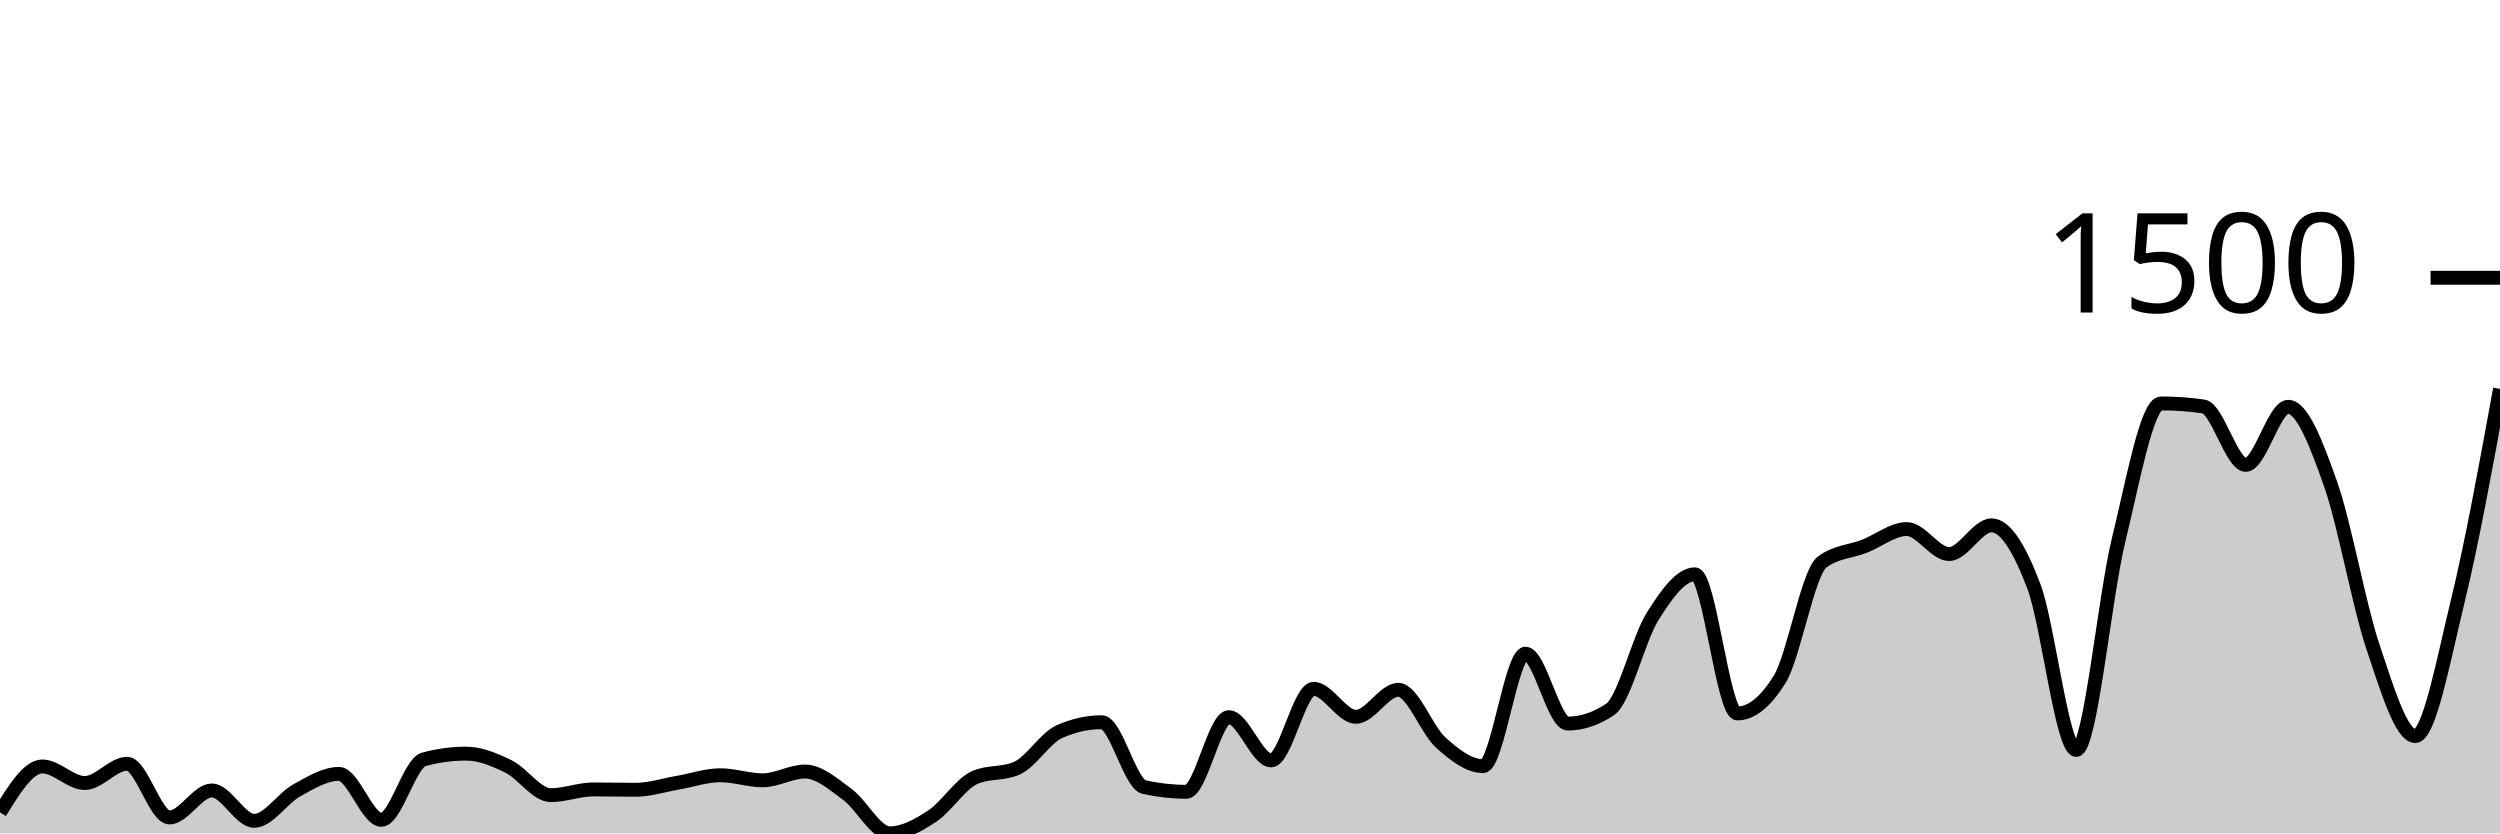
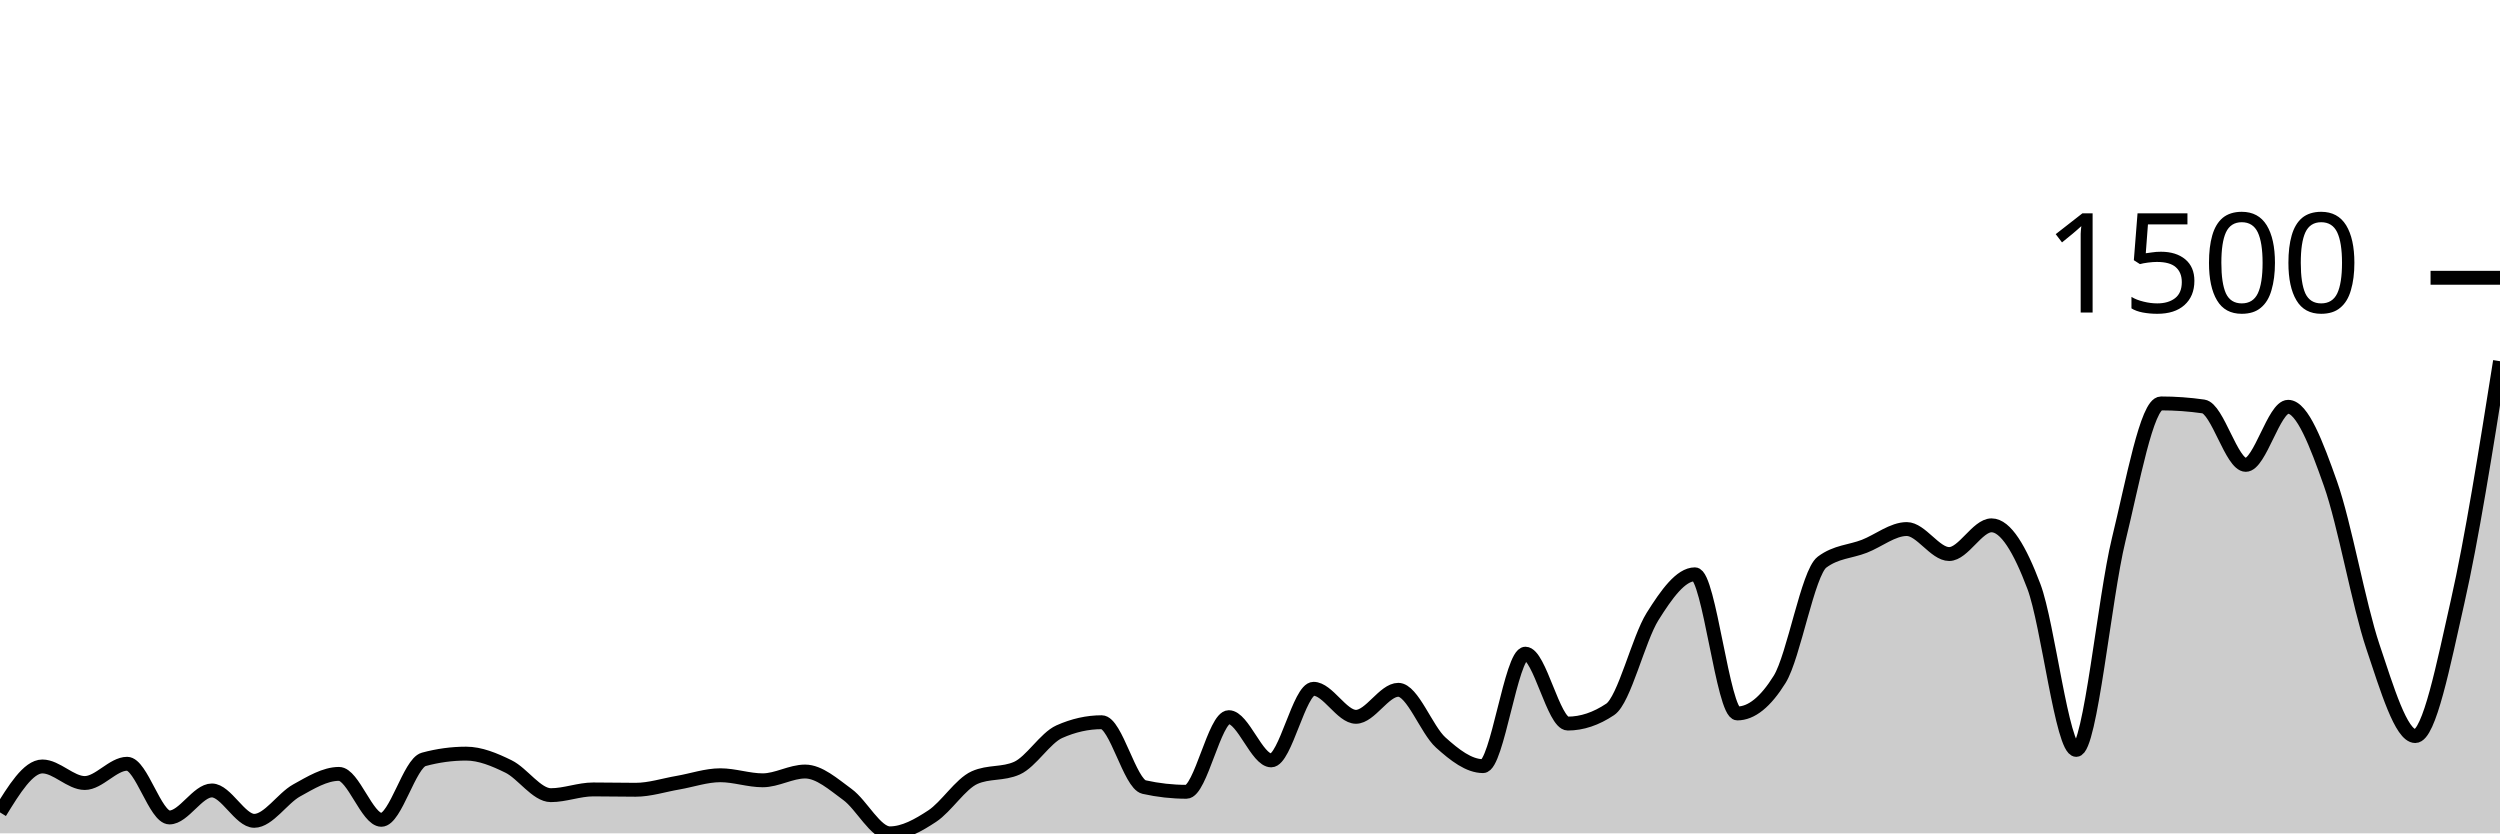
<svg xmlns="http://www.w3.org/2000/svg" viewBox="0 0 180 60">
  <g transform="translate(0,20)">
-     <path class="area" fill="rgba(0, 0, 0, 0.2)" d="M0,38.492C1.017,36.839,2.034,35.185,3.051,35.185C4.068,35.185,5.085,36.377,6.102,36.377C7.119,36.377,8.136,34.991,9.153,34.991C10.169,34.991,11.186,38.857,12.203,38.857C13.22,38.857,14.237,36.912,15.254,36.912C16.271,36.912,17.288,39.1,18.305,39.1C19.322,39.1,20.339,37.475,21.356,36.912C22.373,36.349,23.39,35.72,24.407,35.72C25.424,35.72,26.441,39.027,27.458,39.027C28.475,39.027,29.492,34.95,30.508,34.675C31.525,34.399,32.542,34.261,33.559,34.261C34.576,34.261,35.593,34.687,36.61,35.185C37.627,35.684,38.644,37.252,39.661,37.252C40.678,37.252,41.695,36.839,42.712,36.839C43.729,36.839,44.746,36.863,45.763,36.863C46.78,36.863,47.797,36.527,48.814,36.353C49.831,36.178,50.847,35.818,51.864,35.818C52.881,35.818,53.898,36.182,54.915,36.182C55.932,36.182,56.949,35.55,57.966,35.55C58.983,35.55,60,36.462,61.017,37.204C62.034,37.945,63.051,40,64.068,40C65.085,40,66.102,39.429,67.119,38.76C68.136,38.091,69.153,36.442,70.169,35.988C71.186,35.534,72.203,35.761,73.22,35.307C74.237,34.853,75.254,33.135,76.271,32.681C77.288,32.227,78.305,32,79.322,32C80.339,32,81.356,36.442,82.373,36.669C83.39,36.896,84.407,37.009,85.424,37.009C86.441,37.009,87.458,31.635,88.475,31.635C89.492,31.635,90.508,34.748,91.525,34.748C92.542,34.748,93.559,29.593,94.576,29.593C95.593,29.593,96.61,31.611,97.627,31.611C98.644,31.611,99.661,29.666,100.678,29.666C101.695,29.666,102.712,32.543,103.729,33.459C104.746,34.375,105.763,35.161,106.78,35.161C107.797,35.161,108.814,27.064,109.831,27.064C110.847,27.064,111.864,32.097,112.881,32.097C113.898,32.097,114.915,31.757,115.932,31.076C116.949,30.395,117.966,26.01,118.983,24.389C120,22.768,121.017,21.35,122.034,21.35C123.051,21.35,124.068,31.368,125.085,31.368C126.102,31.368,127.119,30.549,128.136,28.912C129.153,27.275,130.169,21.236,131.186,20.474C132.203,19.712,133.22,19.728,134.237,19.331C135.254,18.934,136.271,18.091,137.288,18.091C138.305,18.091,139.322,19.891,140.339,19.891C141.356,19.891,142.373,17.824,143.39,17.824C144.407,17.824,145.424,19.53,146.441,22.225C147.458,24.92,148.475,33.994,149.492,33.994C150.508,33.994,151.525,23.027,152.542,18.869C153.559,14.711,154.576,9.046,155.593,9.046C156.61,9.046,157.627,9.119,158.644,9.264C159.661,9.41,160.678,13.471,161.695,13.471C162.712,13.471,163.729,9.289,164.746,9.289C165.763,9.289,166.78,11.955,167.797,14.833C168.814,17.71,169.831,23.526,170.847,26.553C171.864,29.581,172.881,32.997,173.898,32.997C174.915,32.997,175.932,27.485,176.949,23.319C177.966,19.153,178.983,13.576,180,8L180,40C178.983,40,177.966,40,176.949,40C175.932,40,174.915,40,173.898,40C172.881,40,171.864,40,170.847,40C169.831,40,168.814,40,167.797,40C166.78,40,165.763,40,164.746,40C163.729,40,162.712,40,161.695,40C160.678,40,159.661,40,158.644,40C157.627,40,156.61,40,155.593,40C154.576,40,153.559,40,152.542,40C151.525,40,150.508,40,149.492,40C148.475,40,147.458,40,146.441,40C145.424,40,144.407,40,143.39,40C142.373,40,141.356,40,140.339,40C139.322,40,138.305,40,137.288,40C136.271,40,135.254,40,134.237,40C133.22,40,132.203,40,131.186,40C130.169,40,129.153,40,128.136,40C127.119,40,126.102,40,125.085,40C124.068,40,123.051,40,122.034,40C121.017,40,120,40,118.983,40C117.966,40,116.949,40,115.932,40C114.915,40,113.898,40,112.881,40C111.864,40,110.847,40,109.831,40C108.814,40,107.797,40,106.78,40C105.763,40,104.746,40,103.729,40C102.712,40,101.695,40,100.678,40C99.661,40,98.644,40,97.627,40C96.61,40,95.593,40,94.576,40C93.559,40,92.542,40,91.525,40C90.508,40,89.492,40,88.475,40C87.458,40,86.441,40,85.424,40C84.407,40,83.39,40,82.373,40C81.356,40,80.339,40,79.322,40C78.305,40,77.288,40,76.271,40C75.254,40,74.237,40,73.22,40C72.203,40,71.186,40,70.169,40C69.153,40,68.136,40,67.119,40C66.102,40,65.085,40,64.068,40C63.051,40,62.034,40,61.017,40C60,40,58.983,40,57.966,40C56.949,40,55.932,40,54.915,40C53.898,40,52.881,40,51.864,40C50.847,40,49.831,40,48.814,40C47.797,40,46.78,40,45.763,40C44.746,40,43.729,40,42.712,40C41.695,40,40.678,40,39.661,40C38.644,40,37.627,40,36.61,40C35.593,40,34.576,40,33.559,40C32.542,40,31.525,40,30.508,40C29.492,40,28.475,40,27.458,40C26.441,40,25.424,40,24.407,40C23.39,40,22.373,40,21.356,40C20.339,40,19.322,40,18.305,40C17.288,40,16.271,40,15.254,40C14.237,40,13.22,40,12.203,40C11.186,40,10.169,40,9.153,40C8.136,40,7.119,40,6.102,40C5.085,40,4.068,40,3.051,40C2.034,40,1.017,40,0,40Z" />
-     <path class="line" stroke="black" fill="none" d="M0,38.492C1.017,36.839,2.034,35.185,3.051,35.185C4.068,35.185,5.085,36.377,6.102,36.377C7.119,36.377,8.136,34.991,9.153,34.991C10.169,34.991,11.186,38.857,12.203,38.857C13.22,38.857,14.237,36.912,15.254,36.912C16.271,36.912,17.288,39.1,18.305,39.1C19.322,39.1,20.339,37.475,21.356,36.912C22.373,36.349,23.39,35.72,24.407,35.72C25.424,35.72,26.441,39.027,27.458,39.027C28.475,39.027,29.492,34.95,30.508,34.675C31.525,34.399,32.542,34.261,33.559,34.261C34.576,34.261,35.593,34.687,36.61,35.185C37.627,35.684,38.644,37.252,39.661,37.252C40.678,37.252,41.695,36.839,42.712,36.839C43.729,36.839,44.746,36.863,45.763,36.863C46.78,36.863,47.797,36.527,48.814,36.353C49.831,36.178,50.847,35.818,51.864,35.818C52.881,35.818,53.898,36.182,54.915,36.182C55.932,36.182,56.949,35.55,57.966,35.55C58.983,35.55,60,36.462,61.017,37.204C62.034,37.945,63.051,40,64.068,40C65.085,40,66.102,39.429,67.119,38.76C68.136,38.091,69.153,36.442,70.169,35.988C71.186,35.534,72.203,35.761,73.22,35.307C74.237,34.853,75.254,33.135,76.271,32.681C77.288,32.227,78.305,32,79.322,32C80.339,32,81.356,36.442,82.373,36.669C83.39,36.896,84.407,37.009,85.424,37.009C86.441,37.009,87.458,31.635,88.475,31.635C89.492,31.635,90.508,34.748,91.525,34.748C92.542,34.748,93.559,29.593,94.576,29.593C95.593,29.593,96.61,31.611,97.627,31.611C98.644,31.611,99.661,29.666,100.678,29.666C101.695,29.666,102.712,32.543,103.729,33.459C104.746,34.375,105.763,35.161,106.78,35.161C107.797,35.161,108.814,27.064,109.831,27.064C110.847,27.064,111.864,32.097,112.881,32.097C113.898,32.097,114.915,31.757,115.932,31.076C116.949,30.395,117.966,26.01,118.983,24.389C120,22.768,121.017,21.35,122.034,21.35C123.051,21.35,124.068,31.368,125.085,31.368C126.102,31.368,127.119,30.549,128.136,28.912C129.153,27.275,130.169,21.236,131.186,20.474C132.203,19.712,133.22,19.728,134.237,19.331C135.254,18.934,136.271,18.091,137.288,18.091C138.305,18.091,139.322,19.891,140.339,19.891C141.356,19.891,142.373,17.824,143.39,17.824C144.407,17.824,145.424,19.53,146.441,22.225C147.458,24.92,148.475,33.994,149.492,33.994C150.508,33.994,151.525,23.027,152.542,18.869C153.559,14.711,154.576,9.046,155.593,9.046C156.61,9.046,157.627,9.119,158.644,9.264C159.661,9.41,160.678,13.471,161.695,13.471C162.712,13.471,163.729,9.289,164.746,9.289C165.763,9.289,166.78,11.955,167.797,14.833C168.814,17.71,169.831,23.526,170.847,26.553C171.864,29.581,172.881,32.997,173.898,32.997C174.915,32.997,175.932,27.485,176.949,23.319C177.966,19.153,178.983,13.576,180,8" />
+     <path class="area" fill="rgba(0, 0, 0, 0.2)" d="M0,38.492C1.017,36.839,2.034,35.185,3.051,35.185C4.068,35.185,5.085,36.377,6.102,36.377C7.119,36.377,8.136,34.991,9.153,34.991C10.169,34.991,11.186,38.857,12.203,38.857C13.22,38.857,14.237,36.912,15.254,36.912C16.271,36.912,17.288,39.1,18.305,39.1C19.322,39.1,20.339,37.475,21.356,36.912C22.373,36.349,23.39,35.72,24.407,35.72C25.424,35.72,26.441,39.027,27.458,39.027C28.475,39.027,29.492,34.95,30.508,34.675C31.525,34.399,32.542,34.261,33.559,34.261C34.576,34.261,35.593,34.687,36.61,35.185C37.627,35.684,38.644,37.252,39.661,37.252C40.678,37.252,41.695,36.839,42.712,36.839C43.729,36.839,44.746,36.863,45.763,36.863C46.78,36.863,47.797,36.527,48.814,36.353C49.831,36.178,50.847,35.818,51.864,35.818C52.881,35.818,53.898,36.182,54.915,36.182C55.932,36.182,56.949,35.55,57.966,35.55C58.983,35.55,60,36.462,61.017,37.204C62.034,37.945,63.051,40,64.068,40C65.085,40,66.102,39.429,67.119,38.76C68.136,38.091,69.153,36.442,70.169,35.988C71.186,35.534,72.203,35.761,73.22,35.307C74.237,34.853,75.254,33.135,76.271,32.681C77.288,32.227,78.305,32,79.322,32C80.339,32,81.356,36.442,82.373,36.669C83.39,36.896,84.407,37.009,85.424,37.009C86.441,37.009,87.458,31.635,88.475,31.635C89.492,31.635,90.508,34.748,91.525,34.748C92.542,34.748,93.559,29.593,94.576,29.593C95.593,29.593,96.61,31.611,97.627,31.611C98.644,31.611,99.661,29.666,100.678,29.666C101.695,29.666,102.712,32.543,103.729,33.459C104.746,34.375,105.763,35.161,106.78,35.161C107.797,35.161,108.814,27.064,109.831,27.064C110.847,27.064,111.864,32.097,112.881,32.097C113.898,32.097,114.915,31.757,115.932,31.076C116.949,30.395,117.966,26.01,118.983,24.389C120,22.768,121.017,21.35,122.034,21.35C123.051,21.35,124.068,31.368,125.085,31.368C126.102,31.368,127.119,30.549,128.136,28.912C129.153,27.275,130.169,21.236,131.186,20.474C132.203,19.712,133.22,19.728,134.237,19.331C135.254,18.934,136.271,18.091,137.288,18.091C138.305,18.091,139.322,19.891,140.339,19.891C141.356,19.891,142.373,17.824,143.39,17.824C144.407,17.824,145.424,19.53,146.441,22.225C147.458,24.92,148.475,33.994,149.492,33.994C150.508,33.994,151.525,23.027,152.542,18.869C153.559,14.711,154.576,9.046,155.593,9.046C156.61,9.046,157.627,9.119,158.644,9.264C159.661,9.41,160.678,13.471,161.695,13.471C162.712,13.471,163.729,9.289,164.746,9.289C165.763,9.289,166.78,11.955,167.797,14.833C168.814,17.71,169.831,23.526,170.847,26.553C171.864,29.581,172.881,32.997,173.898,32.997C174.915,32.997,175.932,27.818,176.949,23.319C177.966,18.821,178.983,12.413,180,6.006L180,40C178.983,40,177.966,40,176.949,40C175.932,40,174.915,40,173.898,40C172.881,40,171.864,40,170.847,40C169.831,40,168.814,40,167.797,40C166.78,40,165.763,40,164.746,40C163.729,40,162.712,40,161.695,40C160.678,40,159.661,40,158.644,40C157.627,40,156.61,40,155.593,40C154.576,40,153.559,40,152.542,40C151.525,40,150.508,40,149.492,40C148.475,40,147.458,40,146.441,40C145.424,40,144.407,40,143.39,40C142.373,40,141.356,40,140.339,40C139.322,40,138.305,40,137.288,40C136.271,40,135.254,40,134.237,40C133.22,40,132.203,40,131.186,40C130.169,40,129.153,40,128.136,40C127.119,40,126.102,40,125.085,40C124.068,40,123.051,40,122.034,40C121.017,40,120,40,118.983,40C117.966,40,116.949,40,115.932,40C114.915,40,113.898,40,112.881,40C111.864,40,110.847,40,109.831,40C108.814,40,107.797,40,106.78,40C105.763,40,104.746,40,103.729,40C102.712,40,101.695,40,100.678,40C99.661,40,98.644,40,97.627,40C96.61,40,95.593,40,94.576,40C93.559,40,92.542,40,91.525,40C90.508,40,89.492,40,88.475,40C87.458,40,86.441,40,85.424,40C84.407,40,83.39,40,82.373,40C81.356,40,80.339,40,79.322,40C78.305,40,77.288,40,76.271,40C75.254,40,74.237,40,73.22,40C72.203,40,71.186,40,70.169,40C69.153,40,68.136,40,67.119,40C66.102,40,65.085,40,64.068,40C63.051,40,62.034,40,61.017,40C60,40,58.983,40,57.966,40C56.949,40,55.932,40,54.915,40C53.898,40,52.881,40,51.864,40C50.847,40,49.831,40,48.814,40C47.797,40,46.78,40,45.763,40C44.746,40,43.729,40,42.712,40C41.695,40,40.678,40,39.661,40C38.644,40,37.627,40,36.61,40C35.593,40,34.576,40,33.559,40C32.542,40,31.525,40,30.508,40C29.492,40,28.475,40,27.458,40C26.441,40,25.424,40,24.407,40C23.39,40,22.373,40,21.356,40C20.339,40,19.322,40,18.305,40C17.288,40,16.271,40,15.254,40C14.237,40,13.22,40,12.203,40C11.186,40,10.169,40,9.153,40C8.136,40,7.119,40,6.102,40C5.085,40,4.068,40,3.051,40C2.034,40,1.017,40,0,40Z" />
+     <path class="line" stroke="black" fill="none" d="M0,38.492C1.017,36.839,2.034,35.185,3.051,35.185C4.068,35.185,5.085,36.377,6.102,36.377C7.119,36.377,8.136,34.991,9.153,34.991C10.169,34.991,11.186,38.857,12.203,38.857C13.22,38.857,14.237,36.912,15.254,36.912C16.271,36.912,17.288,39.1,18.305,39.1C19.322,39.1,20.339,37.475,21.356,36.912C22.373,36.349,23.39,35.72,24.407,35.72C25.424,35.72,26.441,39.027,27.458,39.027C28.475,39.027,29.492,34.95,30.508,34.675C31.525,34.399,32.542,34.261,33.559,34.261C34.576,34.261,35.593,34.687,36.61,35.185C37.627,35.684,38.644,37.252,39.661,37.252C40.678,37.252,41.695,36.839,42.712,36.839C43.729,36.839,44.746,36.863,45.763,36.863C46.78,36.863,47.797,36.527,48.814,36.353C49.831,36.178,50.847,35.818,51.864,35.818C52.881,35.818,53.898,36.182,54.915,36.182C55.932,36.182,56.949,35.55,57.966,35.55C58.983,35.55,60,36.462,61.017,37.204C62.034,37.945,63.051,40,64.068,40C65.085,40,66.102,39.429,67.119,38.76C68.136,38.091,69.153,36.442,70.169,35.988C71.186,35.534,72.203,35.761,73.22,35.307C74.237,34.853,75.254,33.135,76.271,32.681C77.288,32.227,78.305,32,79.322,32C80.339,32,81.356,36.442,82.373,36.669C83.39,36.896,84.407,37.009,85.424,37.009C86.441,37.009,87.458,31.635,88.475,31.635C89.492,31.635,90.508,34.748,91.525,34.748C92.542,34.748,93.559,29.593,94.576,29.593C95.593,29.593,96.61,31.611,97.627,31.611C98.644,31.611,99.661,29.666,100.678,29.666C101.695,29.666,102.712,32.543,103.729,33.459C104.746,34.375,105.763,35.161,106.78,35.161C107.797,35.161,108.814,27.064,109.831,27.064C110.847,27.064,111.864,32.097,112.881,32.097C113.898,32.097,114.915,31.757,115.932,31.076C116.949,30.395,117.966,26.01,118.983,24.389C120,22.768,121.017,21.35,122.034,21.35C123.051,21.35,124.068,31.368,125.085,31.368C126.102,31.368,127.119,30.549,128.136,28.912C129.153,27.275,130.169,21.236,131.186,20.474C132.203,19.712,133.22,19.728,134.237,19.331C135.254,18.934,136.271,18.091,137.288,18.091C138.305,18.091,139.322,19.891,140.339,19.891C141.356,19.891,142.373,17.824,143.39,17.824C144.407,17.824,145.424,19.53,146.441,22.225C147.458,24.92,148.475,33.994,149.492,33.994C150.508,33.994,151.525,23.027,152.542,18.869C153.559,14.711,154.576,9.046,155.593,9.046C156.61,9.046,157.627,9.119,158.644,9.264C159.661,9.41,160.678,13.471,161.695,13.471C162.712,13.471,163.729,9.289,164.746,9.289C165.763,9.289,166.78,11.955,167.797,14.833C168.814,17.71,169.831,23.526,170.847,26.553C171.864,29.581,172.881,32.997,173.898,32.997C174.915,32.997,175.932,27.818,176.949,23.319C177.966,18.821,178.983,12.413,180,6.006" />
    <path class="axis-ceiling" stroke-width="1" stroke="black" fill="none" d="M175,0L180,0" />
    <text class="axis-ceiling-label" font-family="sans-serif" text-anchor="end" font-size="10px" x="170" y="2.5">1500</text>
  </g>
</svg>
